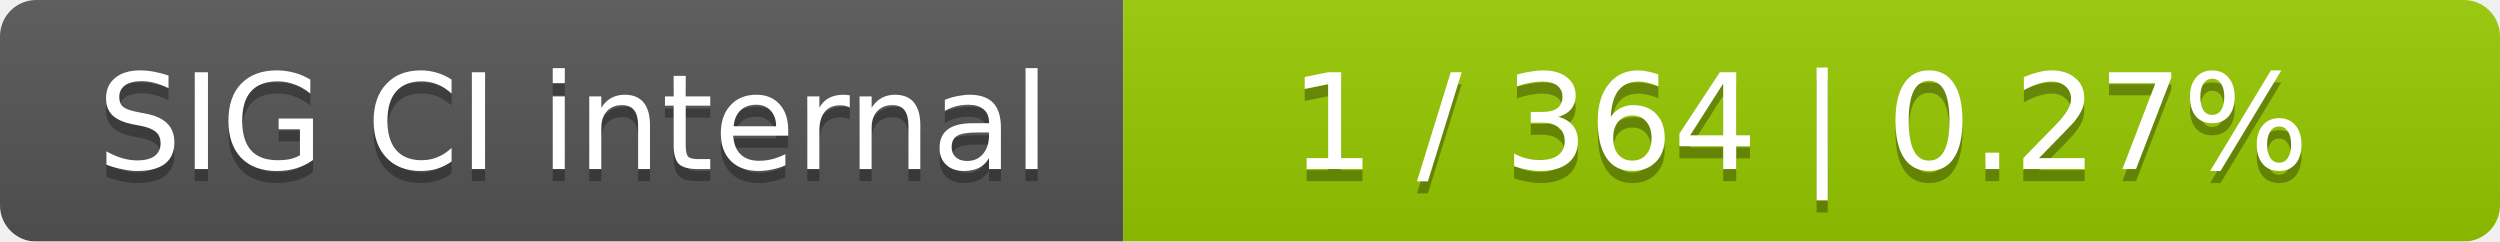
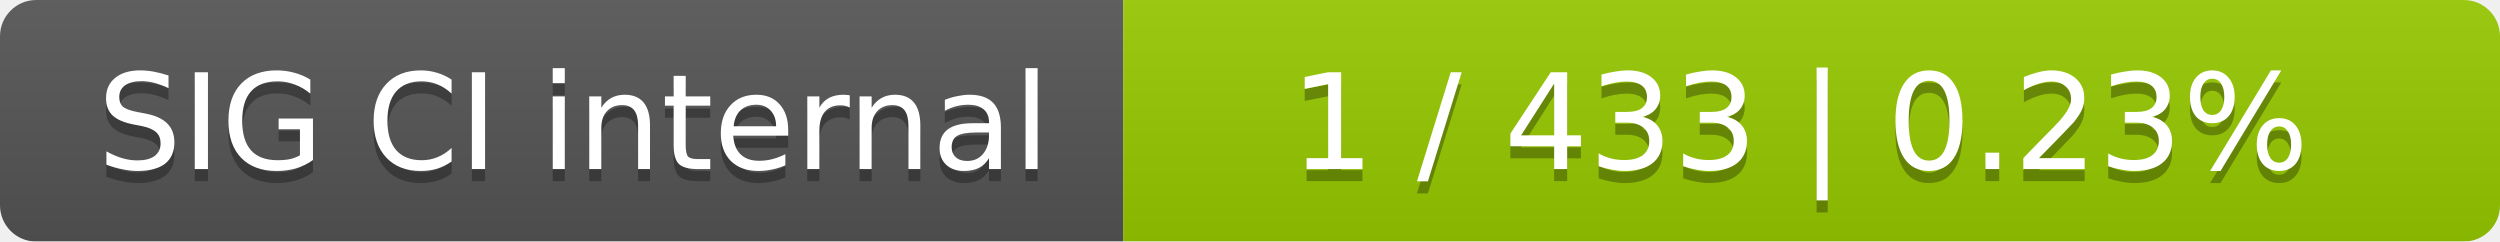
<svg xmlns="http://www.w3.org/2000/svg" width="207" height="20">
  <linearGradient id="smooth" x2="0" y2="100%">
    <stop offset="0" stop-color="#bbb" stop-opacity=".1" />
    <stop offset="1" stop-opacity=".1" />
  </linearGradient>
  <mask id="round">
    <rect width="207" height="20" rx="3" fill="#fff" />
  </mask>
  <g mask="url(#round)">
    <rect width="93" height="20" fill="#555" />
    <rect x="93" width="114" height="20" fill="#97ca00" />
    <rect width="207" height="20" fill="url(#smooth)" />
  </g>
  <g fill="#fff" text-anchor="middle" font-family="DejaVu Sans,Verdana,Geneva,sans-serif" font-size="11">
    <text x="47.5" y="15" fill="#010101" fill-opacity=".3">SIG CI internal</text>
    <text x="47.5" y="14">SIG CI internal</text>
-     <text x="149" y="15" fill="#010101" fill-opacity=".3">1 / 364    |    0.27%</text>
-     <text x="149" y="14">1 / 364    |    0.27%</text>
+     <text x="149" y="15" fill="#010101" fill-opacity=".3">1 / 433    |    0.23%</text>
+     <text x="149" y="14">1 / 433    |    0.23%</text>
  </g>
</svg>
